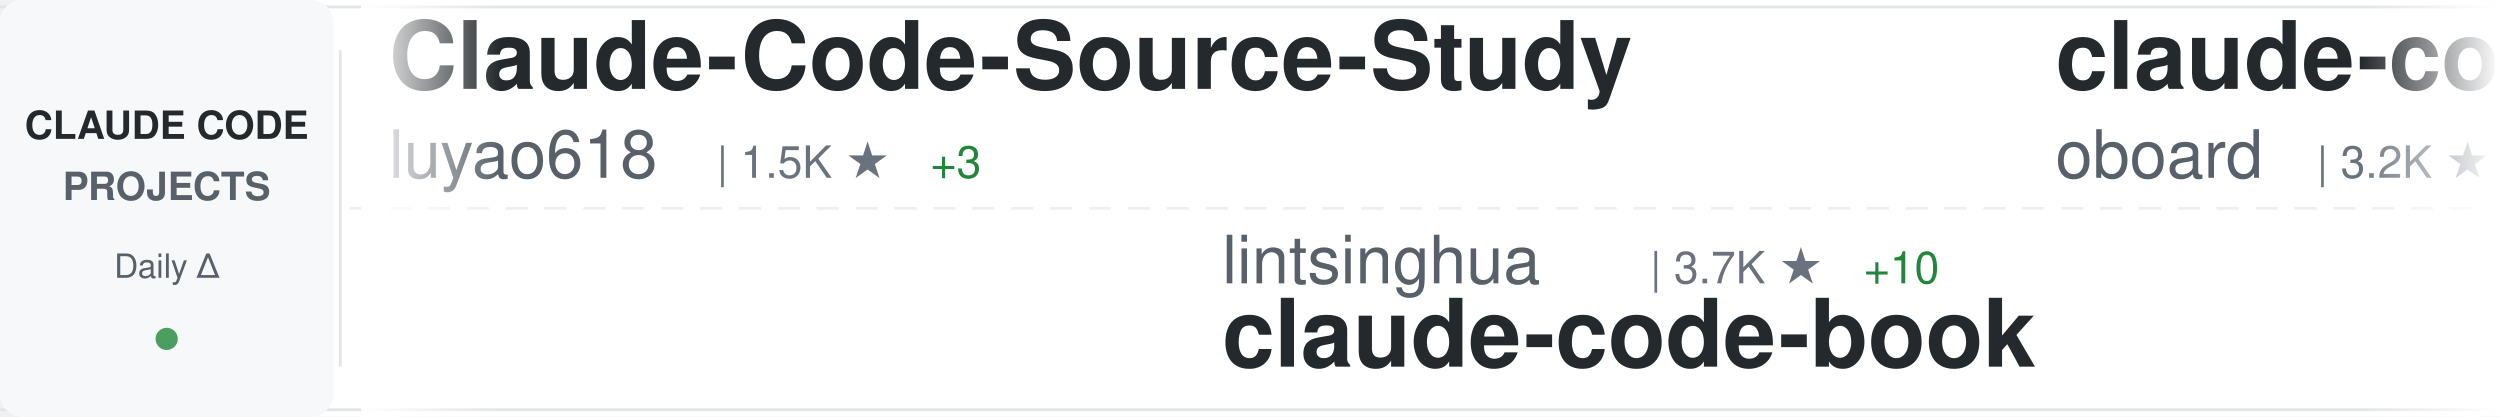
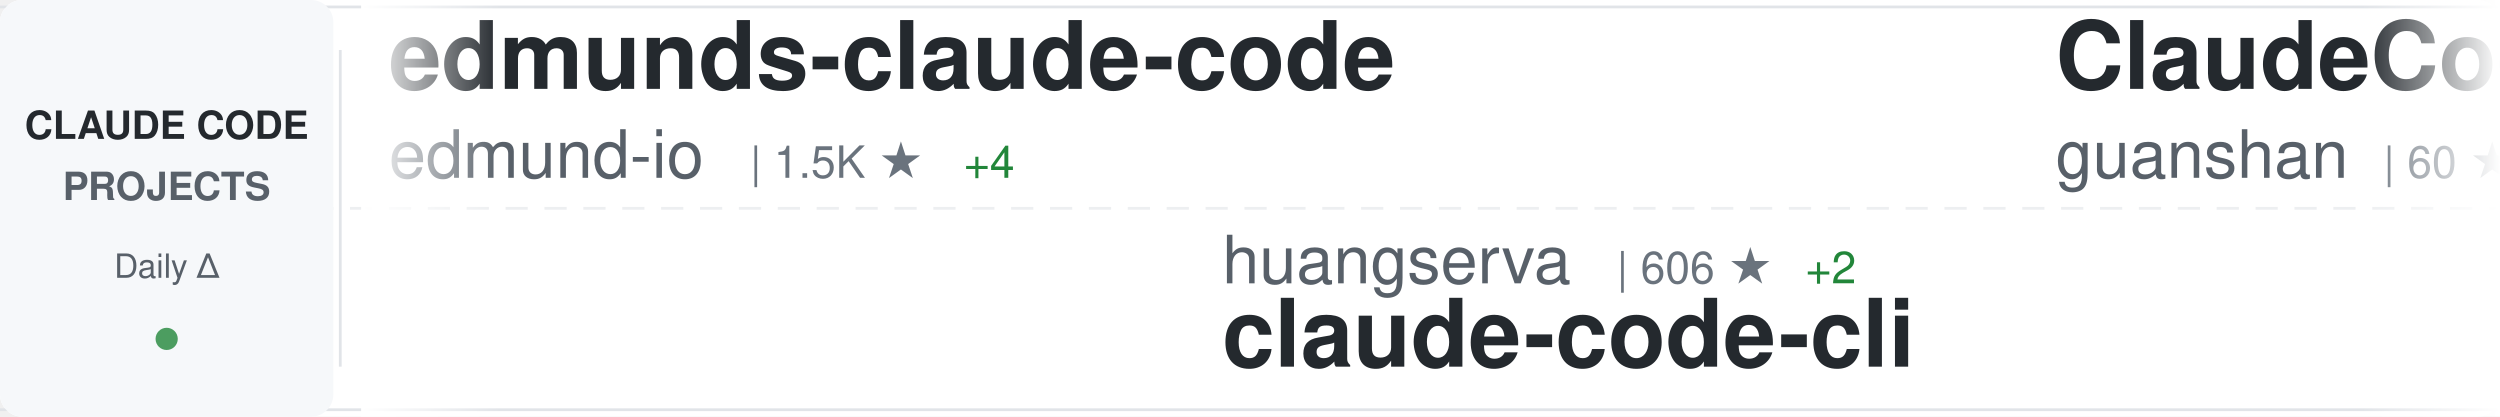
<svg xmlns="http://www.w3.org/2000/svg" width="900" height="150">
  <defs>
    <linearGradient id="awesomeLeftFade" x1="0%" y1="0%" x2="100%" y2="0%">
      <stop offset="0%" style="stop-color:#ffffff;stop-opacity:1" />
      <stop offset="100%" style="stop-color:#ffffff;stop-opacity:0" />
    </linearGradient>
    <linearGradient id="awesomeRightFade" x1="0%" y1="0%" x2="100%" y2="0%">
      <stop offset="0%" style="stop-color:#ffffff;stop-opacity:0" />
      <stop offset="100%" style="stop-color:#ffffff;stop-opacity:1" />
    </linearGradient>
  </defs>
  <rect width="900" height="150" fill="#ffffff" rx="8" />
  <rect x="0" y="2" width="900" height="1" fill="#e1e4e8" />
  <rect x="0" y="147" width="900" height="1" fill="#e1e4e8" />
  <line x1="0" y1="75" x2="900" y2="75" stroke="#e1e4e8" stroke-width="1" stroke-dasharray="8 6" opacity="0.6" />
  <rect x="0" y="0" width="120" height="150" fill="#f6f8fa" rx="8" />
  <text x="60" y="50" font-family="-apple-system, BlinkMacSystemFont, 'Segoe UI', Helvetica, Arial, sans-serif" font-size="14" font-weight="600" fill="#24292e" text-anchor="middle">CLAUDE CODE</text>
  <text x="60" y="72" font-family="-apple-system, BlinkMacSystemFont, 'Segoe UI', Helvetica, Arial, sans-serif" font-size="14" font-weight="600" fill="#586069" text-anchor="middle">PROJECTS</text>
  <text x="60" y="100" font-family="-apple-system, BlinkMacSystemFont, 'Segoe UI', Helvetica, Arial, sans-serif" font-size="12" font-weight="500" fill="#586069" text-anchor="middle">Daily Δ</text>
  <circle cx="60" cy="122" r="4" fill="#22863a" opacity="0.8" />
  <rect x="122" y="18" width="1" height="114" fill="#e1e4e8" />
  <clipPath id="awesomeTickerClip">
    <rect x="130" y="0" width="770" height="150" />
  </clipPath>
  <g clip-path="url(#awesomeTickerClip)">
    <g id="awesomeTickerItems">
      <animateTransform attributeName="transform" attributeType="XML" type="translate" from="0 0" to="-3000 0" dur="54s" repeatCount="indefinite" />
      <g transform="translate(0, 0)">
-         <text x="140" y="32" font-family="-apple-system, BlinkMacSystemFont, 'Segoe UI', Helvetica, Arial, sans-serif" font-size="34" font-weight="600" fill="#24292e">Claude-Code-Source-Study</text>
-         <text x="140" y="64" font-family="-apple-system, BlinkMacSystemFont, 'Segoe UI', Helvetica, Arial, sans-serif" font-size="24" font-weight="400" fill="#586069">luyao618</text>
-         <text x="258" y="64" font-family="-apple-system, BlinkMacSystemFont, 'Segoe UI', Helvetica, Arial, sans-serif" font-size="16" font-weight="500" fill="#6a737d">| 1.5K ★</text>
-         <text x="335" y="64" font-family="-apple-system, BlinkMacSystemFont, 'Segoe UI', Helvetica, Arial, sans-serif" font-size="16" font-weight="500" fill="#22863a"> +3</text>
+         <text x="140" y="32" font-family="-apple-system, BlinkMacSystemFont, 'Segoe UI', Helvetica, Arial, sans-serif" font-size="34" font-weight="600" fill="#24292e">edmunds-claude-code</text>
+         <text x="140" y="64" font-family="-apple-system, BlinkMacSystemFont, 'Segoe UI', Helvetica, Arial, sans-serif" font-size="24" font-weight="400" fill="#586069">edmund-io</text>
+         <text x="270" y="64" font-family="-apple-system, BlinkMacSystemFont, 'Segoe UI', Helvetica, Arial, sans-serif" font-size="16" font-weight="500" fill="#6a737d">| 1.5K ★</text>
+         <text x="347" y="64" font-family="-apple-system, BlinkMacSystemFont, 'Segoe UI', Helvetica, Arial, sans-serif" font-size="16" font-weight="500" fill="#22863a"> +4</text>
      </g>
      <g transform="translate(300, 0)">
-         <text x="140" y="102" font-family="-apple-system, BlinkMacSystemFont, 'Segoe UI', Helvetica, Arial, sans-serif" font-size="24" font-weight="400" fill="#586069">lintsinghua</text>
-         <text x="294" y="102" font-family="-apple-system, BlinkMacSystemFont, 'Segoe UI', Helvetica, Arial, sans-serif" font-size="16" font-weight="500" fill="#6a737d">| 3.7K ★</text>
-         <text x="371" y="102" font-family="-apple-system, BlinkMacSystemFont, 'Segoe UI', Helvetica, Arial, sans-serif" font-size="16" font-weight="500" fill="#22863a"> +10</text>
-         <text x="140" y="132" font-family="-apple-system, BlinkMacSystemFont, 'Segoe UI', Helvetica, Arial, sans-serif" font-size="34" font-weight="600" fill="#24292e">claude-code-book</text>
+         <text x="140" y="102" font-family="-apple-system, BlinkMacSystemFont, 'Segoe UI', Helvetica, Arial, sans-serif" font-size="24" font-weight="400" fill="#586069">huangserva</text>
+         <text x="282" y="102" font-family="-apple-system, BlinkMacSystemFont, 'Segoe UI', Helvetica, Arial, sans-serif" font-size="16" font-weight="500" fill="#6a737d">| 606 ★</text>
+         <text x="350" y="102" font-family="-apple-system, BlinkMacSystemFont, 'Segoe UI', Helvetica, Arial, sans-serif" font-size="16" font-weight="500" fill="#22863a"> +2</text>
+         <text x="140" y="132" font-family="-apple-system, BlinkMacSystemFont, 'Segoe UI', Helvetica, Arial, sans-serif" font-size="34" font-weight="600" fill="#24292e">claude-code-cli</text>
      </g>
      <g transform="translate(600, 0)">
+         <text x="140" y="32" font-family="-apple-system, BlinkMacSystemFont, 'Segoe UI', Helvetica, Arial, sans-serif" font-size="34" font-weight="600" fill="#24292e">ClaudeCode</text>
+         <text x="140" y="64" font-family="-apple-system, BlinkMacSystemFont, 'Segoe UI', Helvetica, Arial, sans-serif" font-size="24" font-weight="400" fill="#586069">guanshan</text>
+         <text x="258" y="64" font-family="-apple-system, BlinkMacSystemFont, 'Segoe UI', Helvetica, Arial, sans-serif" font-size="16" font-weight="500" fill="#6a737d">| 60 ★</text>
+       </g>
+       <g transform="translate(900, 0)">
+         <text x="140" y="102" font-family="-apple-system, BlinkMacSystemFont, 'Segoe UI', Helvetica, Arial, sans-serif" font-size="24" font-weight="400" fill="#586069">1rgs</text>
+         <text x="210" y="102" font-family="-apple-system, BlinkMacSystemFont, 'Segoe UI', Helvetica, Arial, sans-serif" font-size="16" font-weight="500" fill="#6a737d">| 3.6K ★</text>
+         <text x="287" y="102" font-family="-apple-system, BlinkMacSystemFont, 'Segoe UI', Helvetica, Arial, sans-serif" font-size="16" font-weight="500" fill="#22863a"> +4</text>
+         <text x="140" y="132" font-family="-apple-system, BlinkMacSystemFont, 'Segoe UI', Helvetica, Arial, sans-serif" font-size="34" font-weight="600" fill="#24292e">claude-code-proxy</text>
+       </g>
+       <g transform="translate(1200, 0)">
        <text x="140" y="32" font-family="-apple-system, BlinkMacSystemFont, 'Segoe UI', Helvetica, Arial, sans-serif" font-size="34" font-weight="600" fill="#24292e">claude-code-rev</text>
        <text x="140" y="64" font-family="-apple-system, BlinkMacSystemFont, 'Segoe UI', Helvetica, Arial, sans-serif" font-size="24" font-weight="400" fill="#586069">oboard</text>
        <text x="234" y="64" font-family="-apple-system, BlinkMacSystemFont, 'Segoe UI', Helvetica, Arial, sans-serif" font-size="16" font-weight="500" fill="#6a737d">| 3.2K ★</text>
        <text x="311" y="64" font-family="-apple-system, BlinkMacSystemFont, 'Segoe UI', Helvetica, Arial, sans-serif" font-size="16" font-weight="500" fill="#22863a"> +1</text>
      </g>
-       <g transform="translate(900, 0)">
-         <text x="140" y="102" font-family="-apple-system, BlinkMacSystemFont, 'Segoe UI', Helvetica, Arial, sans-serif" font-size="24" font-weight="400" fill="#586069">RishabhK103</text>
-         <text x="294" y="102" font-family="-apple-system, BlinkMacSystemFont, 'Segoe UI', Helvetica, Arial, sans-serif" font-size="16" font-weight="500" fill="#6a737d">| 90 ★</text>
-         <text x="140" y="132" font-family="-apple-system, BlinkMacSystemFont, 'Segoe UI', Helvetica, Arial, sans-serif" font-size="34" font-weight="600" fill="#24292e">claude-code</text>
-       </g>
-       <g transform="translate(1200, 0)">
-         <text x="140" y="32" font-family="-apple-system, BlinkMacSystemFont, 'Segoe UI', Helvetica, Arial, sans-serif" font-size="34" font-weight="600" fill="#24292e">claude-code-tips</text>
-         <text x="140" y="64" font-family="-apple-system, BlinkMacSystemFont, 'Segoe UI', Helvetica, Arial, sans-serif" font-size="24" font-weight="400" fill="#586069">ykdojo</text>
-         <text x="234" y="64" font-family="-apple-system, BlinkMacSystemFont, 'Segoe UI', Helvetica, Arial, sans-serif" font-size="16" font-weight="500" fill="#6a737d">| 8.8K ★</text>
-         <text x="311" y="64" font-family="-apple-system, BlinkMacSystemFont, 'Segoe UI', Helvetica, Arial, sans-serif" font-size="16" font-weight="500" fill="#22863a"> +16</text>
-       </g>
      <g transform="translate(1500, 0)">
-         <text x="140" y="102" font-family="-apple-system, BlinkMacSystemFont, 'Segoe UI', Helvetica, Arial, sans-serif" font-size="24" font-weight="400" fill="#586069">tanbiralam</text>
-         <text x="282" y="102" font-family="-apple-system, BlinkMacSystemFont, 'Segoe UI', Helvetica, Arial, sans-serif" font-size="16" font-weight="500" fill="#6a737d">| 1.9K ★</text>
-         <text x="359" y="102" font-family="-apple-system, BlinkMacSystemFont, 'Segoe UI', Helvetica, Arial, sans-serif" font-size="16" font-weight="500" fill="#22863a"> +2</text>
-         <text x="140" y="132" font-family="-apple-system, BlinkMacSystemFont, 'Segoe UI', Helvetica, Arial, sans-serif" font-size="34" font-weight="600" fill="#24292e">claude-code</text>
+         <text x="140" y="102" font-family="-apple-system, BlinkMacSystemFont, 'Segoe UI', Helvetica, Arial, sans-serif" font-size="24" font-weight="400" fill="#586069">luongnv89</text>
+         <text x="270" y="102" font-family="-apple-system, BlinkMacSystemFont, 'Segoe UI', Helvetica, Arial, sans-serif" font-size="16" font-weight="500" fill="#6a737d">| 37.5K ★</text>
+         <text x="356" y="102" font-family="-apple-system, BlinkMacSystemFont, 'Segoe UI', Helvetica, Arial, sans-serif" font-size="16" font-weight="500" fill="#22863a"> +86</text>
+         <text x="140" y="132" font-family="-apple-system, BlinkMacSystemFont, 'Segoe UI', Helvetica, Arial, sans-serif" font-size="34" font-weight="600" fill="#24292e">claude-howto</text>
      </g>
      <g transform="translate(1800, 0)">
-         <text x="140" y="32" font-family="-apple-system, BlinkMacSystemFont, 'Segoe UI', Helvetica, Arial, sans-serif" font-size="34" font-weight="600" fill="#24292e">claude-code</text>
-         <text x="140" y="64" font-family="-apple-system, BlinkMacSystemFont, 'Segoe UI', Helvetica, Arial, sans-serif" font-size="24" font-weight="400" fill="#586069">yasasbanukaofficial</text>
-         <text x="390" y="64" font-family="-apple-system, BlinkMacSystemFont, 'Segoe UI', Helvetica, Arial, sans-serif" font-size="16" font-weight="500" fill="#6a737d">| 3.5K ★</text>
-         <text x="467" y="64" font-family="-apple-system, BlinkMacSystemFont, 'Segoe UI', Helvetica, Arial, sans-serif" font-size="16" font-weight="500" fill="#22863a"> +8</text>
+         <text x="140" y="32" font-family="-apple-system, BlinkMacSystemFont, 'Segoe UI', Helvetica, Arial, sans-serif" font-size="34" font-weight="600" fill="#24292e">claude-code-harness</text>
+         <text x="140" y="64" font-family="-apple-system, BlinkMacSystemFont, 'Segoe UI', Helvetica, Arial, sans-serif" font-size="24" font-weight="400" fill="#586069">Chachamaru127</text>
+         <text x="318" y="64" font-family="-apple-system, BlinkMacSystemFont, 'Segoe UI', Helvetica, Arial, sans-serif" font-size="16" font-weight="500" fill="#6a737d">| 2.8K ★</text>
+         <text x="395" y="64" font-family="-apple-system, BlinkMacSystemFont, 'Segoe UI', Helvetica, Arial, sans-serif" font-size="16" font-weight="500" fill="#22863a"> +18</text>
      </g>
      <g transform="translate(2100, 0)">
-         <text x="140" y="102" font-family="-apple-system, BlinkMacSystemFont, 'Segoe UI', Helvetica, Arial, sans-serif" font-size="24" font-weight="400" fill="#586069">diet103</text>
-         <text x="246" y="102" font-family="-apple-system, BlinkMacSystemFont, 'Segoe UI', Helvetica, Arial, sans-serif" font-size="16" font-weight="500" fill="#6a737d">| 9.7K ★</text>
-         <text x="323" y="102" font-family="-apple-system, BlinkMacSystemFont, 'Segoe UI', Helvetica, Arial, sans-serif" font-size="16" font-weight="500" fill="#22863a"> +4</text>
-         <text x="140" y="132" font-family="-apple-system, BlinkMacSystemFont, 'Segoe UI', Helvetica, Arial, sans-serif" font-size="34" font-weight="600" fill="#24292e">claude-code-infrastructu...</text>
+         <text x="140" y="102" font-family="-apple-system, BlinkMacSystemFont, 'Segoe UI', Helvetica, Arial, sans-serif" font-size="24" font-weight="400" fill="#586069">multica-ai</text>
+         <text x="282" y="102" font-family="-apple-system, BlinkMacSystemFont, 'Segoe UI', Helvetica, Arial, sans-serif" font-size="16" font-weight="500" fill="#6a737d">| 178.3K ★</text>
+         <text x="377" y="102" font-family="-apple-system, BlinkMacSystemFont, 'Segoe UI', Helvetica, Arial, sans-serif" font-size="16" font-weight="500" fill="#22863a"> +759</text>
+         <text x="140" y="132" font-family="-apple-system, BlinkMacSystemFont, 'Segoe UI', Helvetica, Arial, sans-serif" font-size="34" font-weight="600" fill="#24292e">andrej-karpathy-skills</text>
      </g>
      <g transform="translate(2400, 0)">
-         <text x="140" y="32" font-family="-apple-system, BlinkMacSystemFont, 'Segoe UI', Helvetica, Arial, sans-serif" font-size="34" font-weight="600" fill="#24292e">sc-claude-code-files</text>
-         <text x="140" y="64" font-family="-apple-system, BlinkMacSystemFont, 'Segoe UI', Helvetica, Arial, sans-serif" font-size="24" font-weight="400" fill="#586069">https-deeplearning-ai</text>
-         <text x="414" y="64" font-family="-apple-system, BlinkMacSystemFont, 'Segoe UI', Helvetica, Arial, sans-serif" font-size="16" font-weight="500" fill="#6a737d">| 531 ★</text>
-         <text x="482" y="64" font-family="-apple-system, BlinkMacSystemFont, 'Segoe UI', Helvetica, Arial, sans-serif" font-size="16" font-weight="500" fill="#22863a"> +1</text>
+         <text x="140" y="32" font-family="-apple-system, BlinkMacSystemFont, 'Segoe UI', Helvetica, Arial, sans-serif" font-size="34" font-weight="600" fill="#24292e">claude-code-plugins-plus...</text>
+         <text x="140" y="64" font-family="-apple-system, BlinkMacSystemFont, 'Segoe UI', Helvetica, Arial, sans-serif" font-size="24" font-weight="400" fill="#586069">jeremylongshore</text>
+         <text x="342" y="64" font-family="-apple-system, BlinkMacSystemFont, 'Segoe UI', Helvetica, Arial, sans-serif" font-size="16" font-weight="500" fill="#6a737d">| 2.4K ★</text>
+         <text x="419" y="64" font-family="-apple-system, BlinkMacSystemFont, 'Segoe UI', Helvetica, Arial, sans-serif" font-size="16" font-weight="500" fill="#22863a"> +2</text>
      </g>
      <g transform="translate(2700, 0)">
-         <text x="140" y="102" font-family="-apple-system, BlinkMacSystemFont, 'Segoe UI', Helvetica, Arial, sans-serif" font-size="24" font-weight="400" fill="#586069">Pimzino</text>
-         <text x="246" y="102" font-family="-apple-system, BlinkMacSystemFont, 'Segoe UI', Helvetica, Arial, sans-serif" font-size="16" font-weight="500" fill="#6a737d">| 3.8K ★</text>
-         <text x="323" y="102" font-family="-apple-system, BlinkMacSystemFont, 'Segoe UI', Helvetica, Arial, sans-serif" font-size="16" font-weight="500" fill="#22863a"> +1</text>
-         <text x="140" y="132" font-family="-apple-system, BlinkMacSystemFont, 'Segoe UI', Helvetica, Arial, sans-serif" font-size="34" font-weight="600" fill="#24292e">claude-code-spec-workflo...</text>
+         <text x="140" y="102" font-family="-apple-system, BlinkMacSystemFont, 'Segoe UI', Helvetica, Arial, sans-serif" font-size="24" font-weight="400" fill="#586069">fazxes</text>
+         <text x="234" y="102" font-family="-apple-system, BlinkMacSystemFont, 'Segoe UI', Helvetica, Arial, sans-serif" font-size="16" font-weight="500" fill="#6a737d">| 221 ★</text>
+         <text x="140" y="132" font-family="-apple-system, BlinkMacSystemFont, 'Segoe UI', Helvetica, Arial, sans-serif" font-size="34" font-weight="600" fill="#24292e">Claude-code</text>
      </g>
      <g transform="translate(3000, 0)">
-         <text x="140" y="32" font-family="-apple-system, BlinkMacSystemFont, 'Segoe UI', Helvetica, Arial, sans-serif" font-size="34" font-weight="600" fill="#24292e">Claude-Code-Source-Study</text>
-         <text x="140" y="64" font-family="-apple-system, BlinkMacSystemFont, 'Segoe UI', Helvetica, Arial, sans-serif" font-size="24" font-weight="400" fill="#586069">luyao618</text>
-         <text x="258" y="64" font-family="-apple-system, BlinkMacSystemFont, 'Segoe UI', Helvetica, Arial, sans-serif" font-size="16" font-weight="500" fill="#6a737d">| 1.5K ★</text>
-         <text x="335" y="64" font-family="-apple-system, BlinkMacSystemFont, 'Segoe UI', Helvetica, Arial, sans-serif" font-size="16" font-weight="500" fill="#22863a"> +3</text>
+         <text x="140" y="32" font-family="-apple-system, BlinkMacSystemFont, 'Segoe UI', Helvetica, Arial, sans-serif" font-size="34" font-weight="600" fill="#24292e">edmunds-claude-code</text>
+         <text x="140" y="64" font-family="-apple-system, BlinkMacSystemFont, 'Segoe UI', Helvetica, Arial, sans-serif" font-size="24" font-weight="400" fill="#586069">edmund-io</text>
+         <text x="270" y="64" font-family="-apple-system, BlinkMacSystemFont, 'Segoe UI', Helvetica, Arial, sans-serif" font-size="16" font-weight="500" fill="#6a737d">| 1.5K ★</text>
+         <text x="347" y="64" font-family="-apple-system, BlinkMacSystemFont, 'Segoe UI', Helvetica, Arial, sans-serif" font-size="16" font-weight="500" fill="#22863a"> +4</text>
      </g>
      <g transform="translate(3300, 0)">
-         <text x="140" y="102" font-family="-apple-system, BlinkMacSystemFont, 'Segoe UI', Helvetica, Arial, sans-serif" font-size="24" font-weight="400" fill="#586069">lintsinghua</text>
-         <text x="294" y="102" font-family="-apple-system, BlinkMacSystemFont, 'Segoe UI', Helvetica, Arial, sans-serif" font-size="16" font-weight="500" fill="#6a737d">| 3.7K ★</text>
-         <text x="371" y="102" font-family="-apple-system, BlinkMacSystemFont, 'Segoe UI', Helvetica, Arial, sans-serif" font-size="16" font-weight="500" fill="#22863a"> +10</text>
-         <text x="140" y="132" font-family="-apple-system, BlinkMacSystemFont, 'Segoe UI', Helvetica, Arial, sans-serif" font-size="34" font-weight="600" fill="#24292e">claude-code-book</text>
+         <text x="140" y="102" font-family="-apple-system, BlinkMacSystemFont, 'Segoe UI', Helvetica, Arial, sans-serif" font-size="24" font-weight="400" fill="#586069">huangserva</text>
+         <text x="282" y="102" font-family="-apple-system, BlinkMacSystemFont, 'Segoe UI', Helvetica, Arial, sans-serif" font-size="16" font-weight="500" fill="#6a737d">| 606 ★</text>
+         <text x="350" y="102" font-family="-apple-system, BlinkMacSystemFont, 'Segoe UI', Helvetica, Arial, sans-serif" font-size="16" font-weight="500" fill="#22863a"> +2</text>
+         <text x="140" y="132" font-family="-apple-system, BlinkMacSystemFont, 'Segoe UI', Helvetica, Arial, sans-serif" font-size="34" font-weight="600" fill="#24292e">claude-code-cli</text>
      </g>
      <g transform="translate(3600, 0)">
-         <text x="140" y="32" font-family="-apple-system, BlinkMacSystemFont, 'Segoe UI', Helvetica, Arial, sans-serif" font-size="34" font-weight="600" fill="#24292e">claude-code-rev</text>
-         <text x="140" y="64" font-family="-apple-system, BlinkMacSystemFont, 'Segoe UI', Helvetica, Arial, sans-serif" font-size="24" font-weight="400" fill="#586069">oboard</text>
-         <text x="234" y="64" font-family="-apple-system, BlinkMacSystemFont, 'Segoe UI', Helvetica, Arial, sans-serif" font-size="16" font-weight="500" fill="#6a737d">| 3.2K ★</text>
-         <text x="311" y="64" font-family="-apple-system, BlinkMacSystemFont, 'Segoe UI', Helvetica, Arial, sans-serif" font-size="16" font-weight="500" fill="#22863a"> +1</text>
+         <text x="140" y="32" font-family="-apple-system, BlinkMacSystemFont, 'Segoe UI', Helvetica, Arial, sans-serif" font-size="34" font-weight="600" fill="#24292e">ClaudeCode</text>
+         <text x="140" y="64" font-family="-apple-system, BlinkMacSystemFont, 'Segoe UI', Helvetica, Arial, sans-serif" font-size="24" font-weight="400" fill="#586069">guanshan</text>
+         <text x="258" y="64" font-family="-apple-system, BlinkMacSystemFont, 'Segoe UI', Helvetica, Arial, sans-serif" font-size="16" font-weight="500" fill="#6a737d">| 60 ★</text>
      </g>
      <g transform="translate(3900, 0)">
-         <text x="140" y="102" font-family="-apple-system, BlinkMacSystemFont, 'Segoe UI', Helvetica, Arial, sans-serif" font-size="24" font-weight="400" fill="#586069">RishabhK103</text>
-         <text x="294" y="102" font-family="-apple-system, BlinkMacSystemFont, 'Segoe UI', Helvetica, Arial, sans-serif" font-size="16" font-weight="500" fill="#6a737d">| 90 ★</text>
-         <text x="140" y="132" font-family="-apple-system, BlinkMacSystemFont, 'Segoe UI', Helvetica, Arial, sans-serif" font-size="34" font-weight="600" fill="#24292e">claude-code</text>
+         <text x="140" y="102" font-family="-apple-system, BlinkMacSystemFont, 'Segoe UI', Helvetica, Arial, sans-serif" font-size="24" font-weight="400" fill="#586069">1rgs</text>
+         <text x="210" y="102" font-family="-apple-system, BlinkMacSystemFont, 'Segoe UI', Helvetica, Arial, sans-serif" font-size="16" font-weight="500" fill="#6a737d">| 3.6K ★</text>
+         <text x="287" y="102" font-family="-apple-system, BlinkMacSystemFont, 'Segoe UI', Helvetica, Arial, sans-serif" font-size="16" font-weight="500" fill="#22863a"> +4</text>
+         <text x="140" y="132" font-family="-apple-system, BlinkMacSystemFont, 'Segoe UI', Helvetica, Arial, sans-serif" font-size="34" font-weight="600" fill="#24292e">claude-code-proxy</text>
      </g>
    </g>
  </g>
  <rect x="130" y="0" width="50" height="150" fill="url(#awesomeLeftFade)" />
  <rect x="850" y="0" width="50" height="150" fill="url(#awesomeRightFade)" />
</svg>
